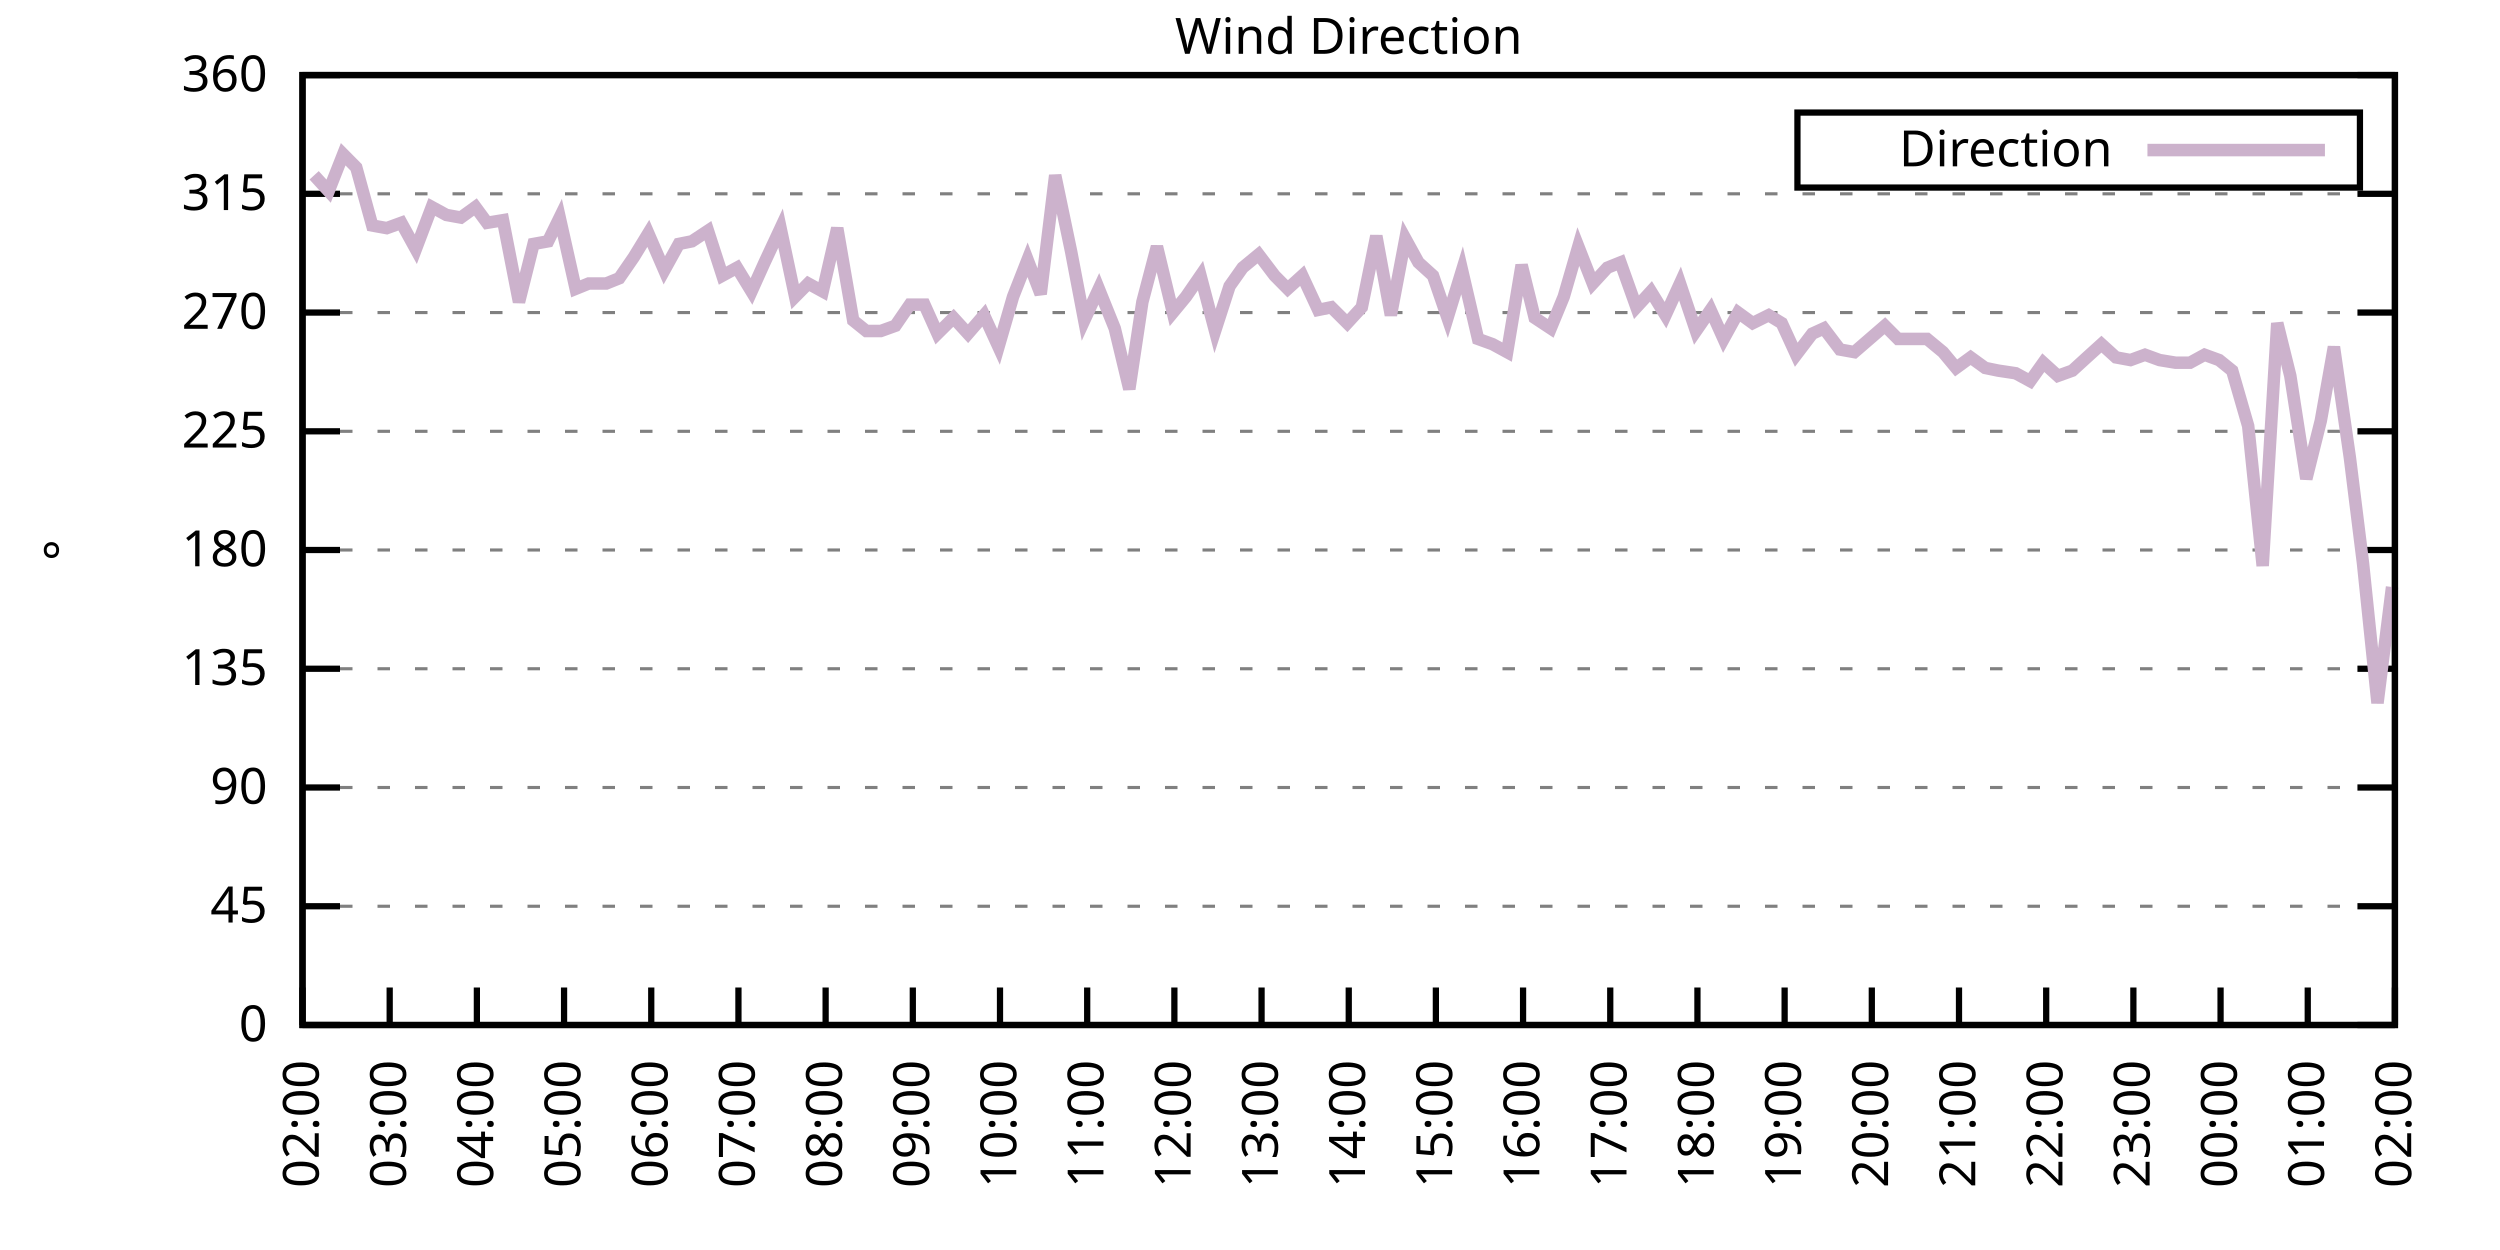
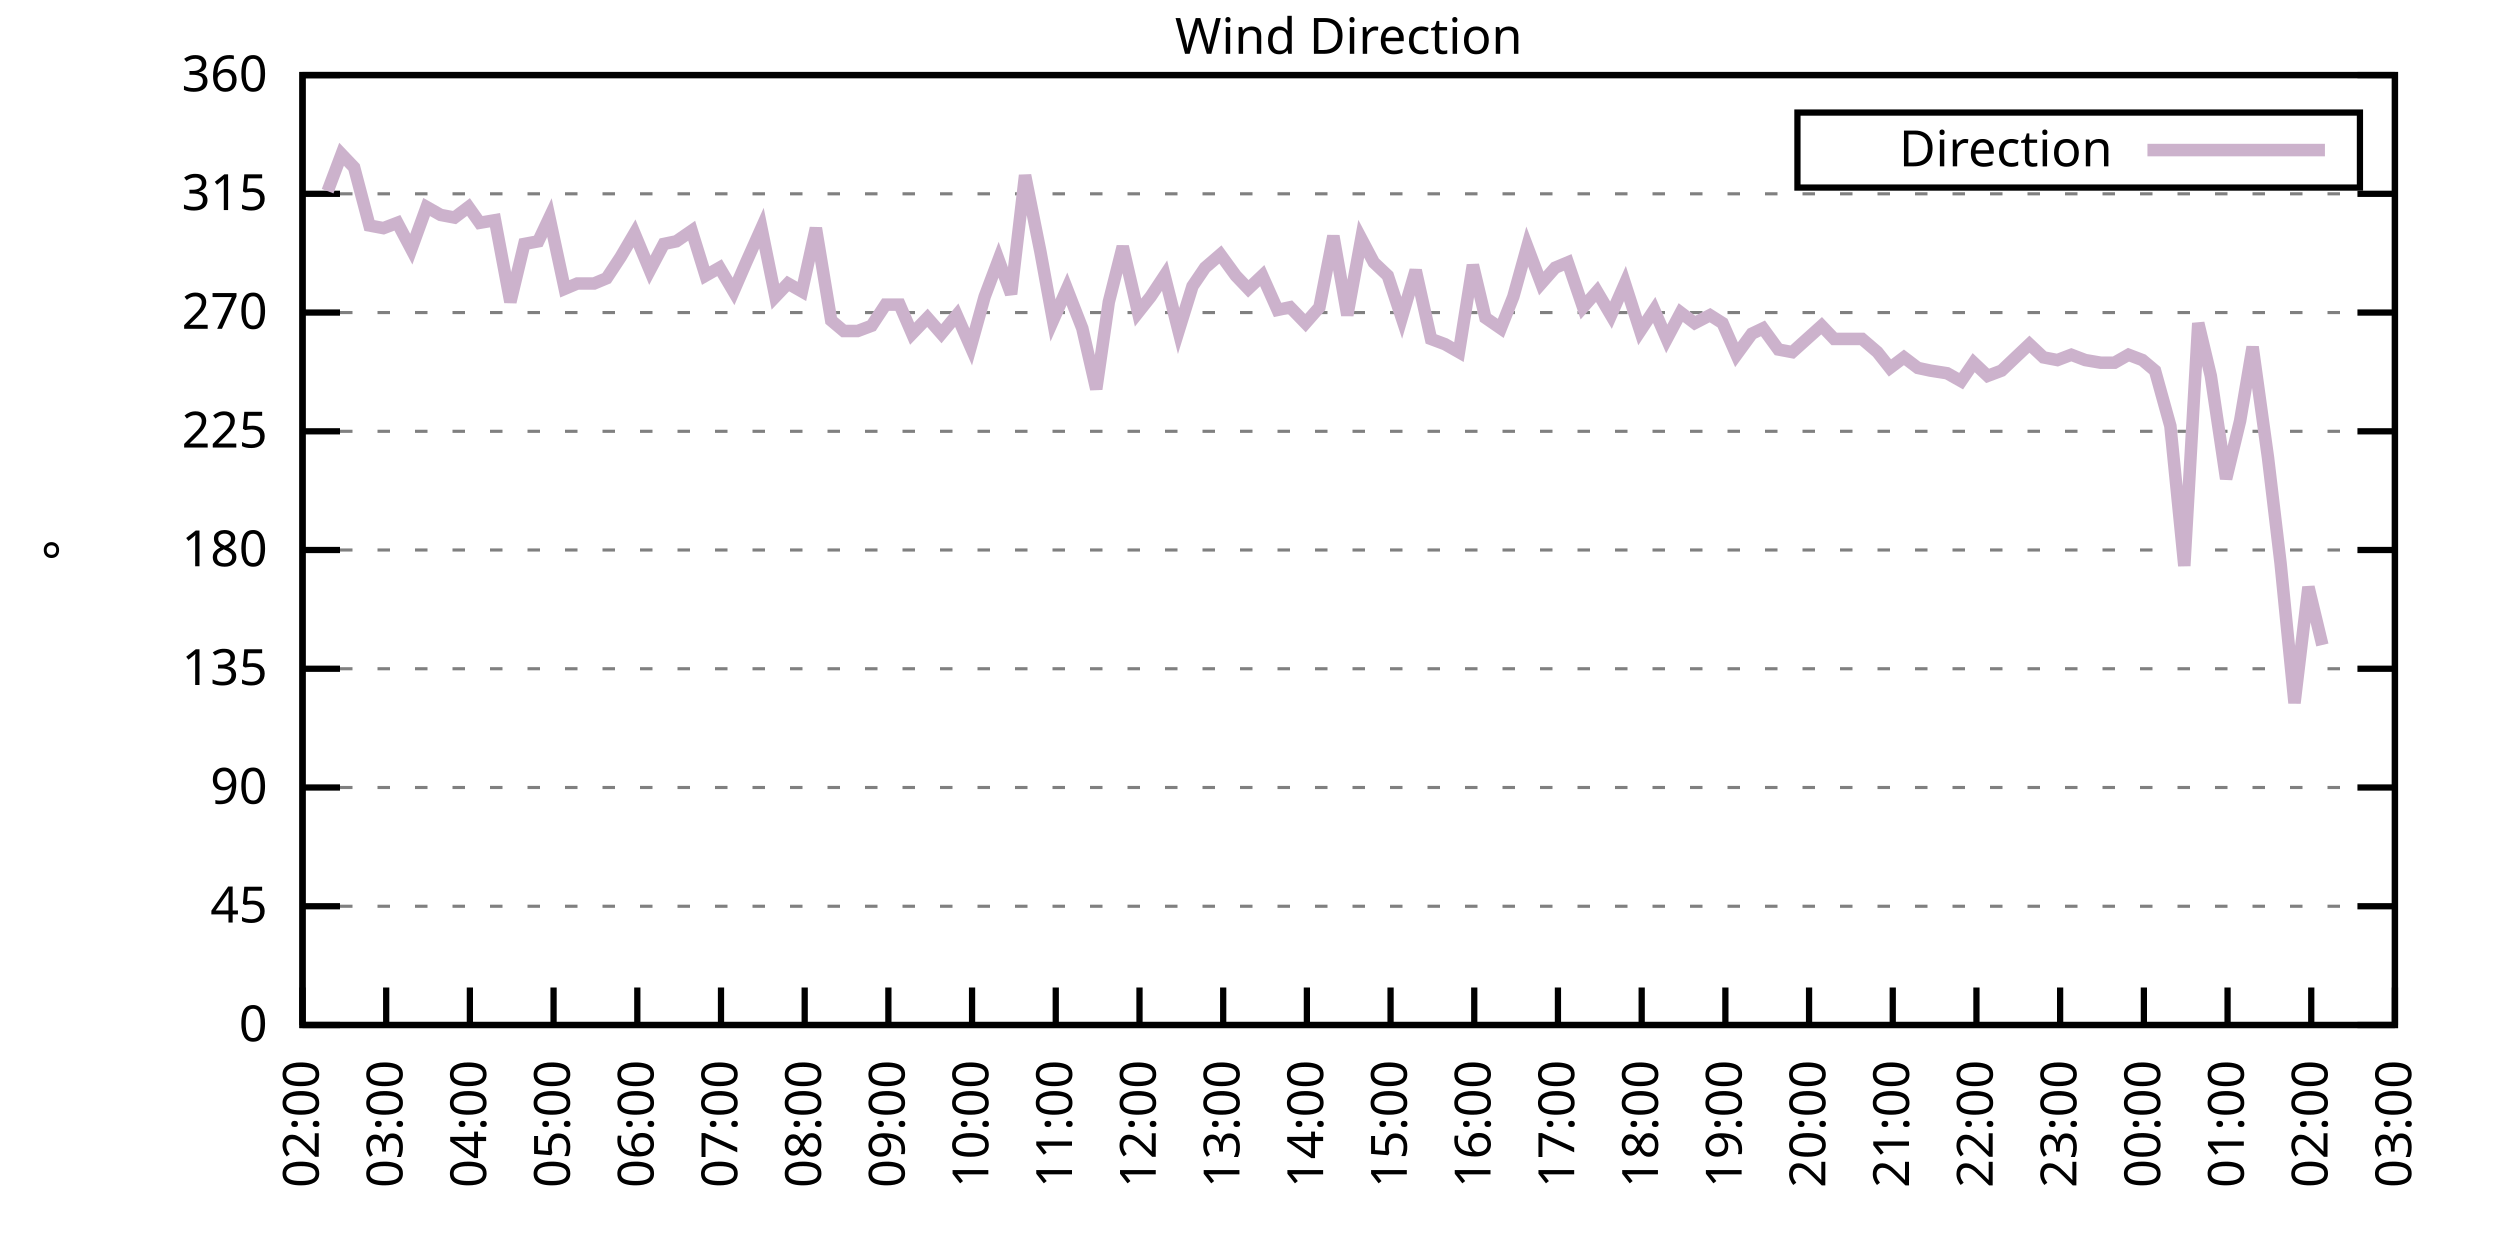
<svg xmlns="http://www.w3.org/2000/svg" xmlns:xlink="http://www.w3.org/1999/xlink" width="400" height="200" viewBox="0 0 400 200">
  <g id="gnuplot_canvas">
    <rect x="0" y="0" width="400" height="200" fill="none" />
    <defs>
      <circle id="gpDot" r="0.5" stroke-width="0.5" stroke="currentColor" />
      <path id="gpPt0" stroke-width="0.333" stroke="currentColor" d="M-1,0 h2 M0,-1 v2" />
      <path id="gpPt1" stroke-width="0.333" stroke="currentColor" d="M-1,-1 L1,1 M1,-1 L-1,1" />
      <path id="gpPt2" stroke-width="0.333" stroke="currentColor" d="M-1,0 L1,0 M0,-1 L0,1 M-1,-1 L1,1 M-1,1 L1,-1" />
      <rect id="gpPt3" stroke-width="0.333" stroke="currentColor" x="-1" y="-1" width="2" height="2" />
      <rect id="gpPt4" stroke-width="0.333" stroke="currentColor" fill="currentColor" x="-1" y="-1" width="2" height="2" />
      <circle id="gpPt5" stroke-width="0.333" stroke="currentColor" cx="0" cy="0" r="1" />
      <use xlink:href="#gpPt5" id="gpPt6" fill="currentColor" stroke="none" />
      <path id="gpPt7" stroke-width="0.333" stroke="currentColor" d="M0,-1.33 L-1.33,0.67 L1.33,0.67 z" />
      <use xlink:href="#gpPt7" id="gpPt8" fill="currentColor" stroke="none" />
      <use xlink:href="#gpPt7" id="gpPt9" stroke="currentColor" transform="rotate(180)" />
      <use xlink:href="#gpPt9" id="gpPt10" fill="currentColor" stroke="none" />
      <use xlink:href="#gpPt3" id="gpPt11" stroke="currentColor" transform="rotate(45)" />
      <use xlink:href="#gpPt11" id="gpPt12" fill="currentColor" stroke="none" />
      <path id="gpPt13" stroke-width="0.333" stroke="currentColor" d="M0,1.330 L1.265,0.411 L0.782,-1.067 L-0.782,-1.076 L-1.265,0.411 z" />
      <use xlink:href="#gpPt13" id="gpPt14" fill="currentColor" stroke="none" />
      <filter id="textbox" filterUnits="objectBoundingBox" x="0" y="0" height="1" width="1">
        <feFlood flood-color="white" flood-opacity="1" result="bgnd" />
        <feComposite in="SourceGraphic" in2="bgnd" operator="atop" />
      </filter>
      <filter id="greybox" filterUnits="objectBoundingBox" x="0" y="0" height="1" width="1">
        <feFlood flood-color="lightgrey" flood-opacity="1" result="grey" />
        <feComposite in="SourceGraphic" in2="grey" operator="atop" />
      </filter>
    </defs>
    <g fill="none" color="white" stroke="currentColor" stroke-width="1.00" stroke-linecap="butt" stroke-linejoin="miter">
</g>
    <g fill="none" color="black" stroke="currentColor" stroke-width="1.00" stroke-linecap="butt" stroke-linejoin="miter">
      <g stroke="none" shape-rendering="crispEdges">
        <polygon fill="rgb(255, 255, 255)" points="48.40,164.00 383.18,164.00 383.18,12.02 48.40,12.02 " />
      </g>
    </g>
    <g fill="none" color="black" stroke="currentColor" stroke-width="1.00" stroke-linecap="butt" stroke-linejoin="miter">
</g>
    <g fill="none" color="black" stroke="black" stroke-width="0.50" stroke-linecap="butt" stroke-linejoin="miter">
</g>
    <g fill="none" color="gray" stroke="currentColor" stroke-width="0.50" stroke-linecap="butt" stroke-linejoin="miter">
      <path stroke="gray" stroke-dasharray="2,4" class="gridline" d="M48.40,164.00 L383.19,164.00  " />
    </g>
    <g fill="none" color="gray" stroke="gray" stroke-width="1.00" stroke-linecap="butt" stroke-linejoin="miter">
</g>
    <g fill="none" color="black" stroke="currentColor" stroke-width="1.00" stroke-linecap="butt" stroke-linejoin="miter">
      <path stroke="black" d="M48.40,164.00 L54.40,164.00 M383.19,164.00 L377.19,164.00  " />
      <g transform="translate(42.80,166.60)" stroke="none" fill="black" font-family="Sans" font-size="8.00" text-anchor="end">
        <text>
          <tspan font-family="Sans"> 0</tspan>
        </text>
      </g>
    </g>
    <g fill="none" color="black" stroke="currentColor" stroke-width="1.00" stroke-linecap="butt" stroke-linejoin="miter">
</g>
    <g fill="none" color="black" stroke="black" stroke-width="0.50" stroke-linecap="butt" stroke-linejoin="miter">
</g>
    <g fill="none" color="gray" stroke="currentColor" stroke-width="0.50" stroke-linecap="butt" stroke-linejoin="miter">
      <path stroke="gray" stroke-dasharray="2,4" class="gridline" d="M48.40,145.00 L383.19,145.00  " />
    </g>
    <g fill="none" color="gray" stroke="gray" stroke-width="1.00" stroke-linecap="butt" stroke-linejoin="miter">
</g>
    <g fill="none" color="black" stroke="currentColor" stroke-width="1.00" stroke-linecap="butt" stroke-linejoin="miter">
      <path stroke="black" d="M48.40,145.00 L54.40,145.00 M383.19,145.00 L377.19,145.00  " />
      <g transform="translate(42.80,147.60)" stroke="none" fill="black" font-family="Sans" font-size="8.00" text-anchor="end">
        <text>
          <tspan font-family="Sans"> 45</tspan>
        </text>
      </g>
    </g>
    <g fill="none" color="black" stroke="currentColor" stroke-width="1.00" stroke-linecap="butt" stroke-linejoin="miter">
</g>
    <g fill="none" color="black" stroke="black" stroke-width="0.50" stroke-linecap="butt" stroke-linejoin="miter">
</g>
    <g fill="none" color="gray" stroke="currentColor" stroke-width="0.50" stroke-linecap="butt" stroke-linejoin="miter">
      <path stroke="gray" stroke-dasharray="2,4" class="gridline" d="M48.40,126.00 L383.19,126.00  " />
    </g>
    <g fill="none" color="gray" stroke="gray" stroke-width="1.00" stroke-linecap="butt" stroke-linejoin="miter">
</g>
    <g fill="none" color="black" stroke="currentColor" stroke-width="1.00" stroke-linecap="butt" stroke-linejoin="miter">
      <path stroke="black" d="M48.40,126.00 L54.40,126.00 M383.19,126.00 L377.19,126.00  " />
      <g transform="translate(42.80,128.60)" stroke="none" fill="black" font-family="Sans" font-size="8.00" text-anchor="end">
        <text>
          <tspan font-family="Sans"> 90</tspan>
        </text>
      </g>
    </g>
    <g fill="none" color="black" stroke="currentColor" stroke-width="1.00" stroke-linecap="butt" stroke-linejoin="miter">
</g>
    <g fill="none" color="black" stroke="black" stroke-width="0.50" stroke-linecap="butt" stroke-linejoin="miter">
</g>
    <g fill="none" color="gray" stroke="currentColor" stroke-width="0.50" stroke-linecap="butt" stroke-linejoin="miter">
      <path stroke="gray" stroke-dasharray="2,4" class="gridline" d="M48.40,107.00 L383.19,107.00  " />
    </g>
    <g fill="none" color="gray" stroke="gray" stroke-width="1.00" stroke-linecap="butt" stroke-linejoin="miter">
</g>
    <g fill="none" color="black" stroke="currentColor" stroke-width="1.00" stroke-linecap="butt" stroke-linejoin="miter">
      <path stroke="black" d="M48.40,107.00 L54.40,107.00 M383.19,107.00 L377.19,107.00  " />
      <g transform="translate(42.80,109.60)" stroke="none" fill="black" font-family="Sans" font-size="8.00" text-anchor="end">
        <text>
          <tspan font-family="Sans"> 135</tspan>
        </text>
      </g>
    </g>
    <g fill="none" color="black" stroke="currentColor" stroke-width="1.00" stroke-linecap="butt" stroke-linejoin="miter">
</g>
    <g fill="none" color="black" stroke="black" stroke-width="0.50" stroke-linecap="butt" stroke-linejoin="miter">
</g>
    <g fill="none" color="gray" stroke="currentColor" stroke-width="0.50" stroke-linecap="butt" stroke-linejoin="miter">
      <path stroke="gray" stroke-dasharray="2,4" class="gridline" d="M48.40,88.00 L383.19,88.00  " />
    </g>
    <g fill="none" color="gray" stroke="gray" stroke-width="1.00" stroke-linecap="butt" stroke-linejoin="miter">
</g>
    <g fill="none" color="black" stroke="currentColor" stroke-width="1.00" stroke-linecap="butt" stroke-linejoin="miter">
      <path stroke="black" d="M48.40,88.00 L54.40,88.00 M383.19,88.00 L377.19,88.00  " />
      <g transform="translate(42.80,90.60)" stroke="none" fill="black" font-family="Sans" font-size="8.00" text-anchor="end">
        <text>
          <tspan font-family="Sans"> 180</tspan>
        </text>
      </g>
    </g>
    <g fill="none" color="black" stroke="currentColor" stroke-width="1.00" stroke-linecap="butt" stroke-linejoin="miter">
</g>
    <g fill="none" color="black" stroke="black" stroke-width="0.50" stroke-linecap="butt" stroke-linejoin="miter">
</g>
    <g fill="none" color="gray" stroke="currentColor" stroke-width="0.50" stroke-linecap="butt" stroke-linejoin="miter">
      <path stroke="gray" stroke-dasharray="2,4" class="gridline" d="M48.40,69.01 L383.19,69.01  " />
    </g>
    <g fill="none" color="gray" stroke="gray" stroke-width="1.00" stroke-linecap="butt" stroke-linejoin="miter">
</g>
    <g fill="none" color="black" stroke="currentColor" stroke-width="1.00" stroke-linecap="butt" stroke-linejoin="miter">
      <path stroke="black" d="M48.40,69.01 L54.40,69.01 M383.19,69.01 L377.19,69.01  " />
      <g transform="translate(42.80,71.61)" stroke="none" fill="black" font-family="Sans" font-size="8.00" text-anchor="end">
        <text>
          <tspan font-family="Sans"> 225</tspan>
        </text>
      </g>
    </g>
    <g fill="none" color="black" stroke="currentColor" stroke-width="1.00" stroke-linecap="butt" stroke-linejoin="miter">
</g>
    <g fill="none" color="black" stroke="black" stroke-width="0.50" stroke-linecap="butt" stroke-linejoin="miter">
</g>
    <g fill="none" color="gray" stroke="currentColor" stroke-width="0.50" stroke-linecap="butt" stroke-linejoin="miter">
      <path stroke="gray" stroke-dasharray="2,4" class="gridline" d="M48.40,50.01 L383.19,50.01  " />
    </g>
    <g fill="none" color="gray" stroke="gray" stroke-width="1.00" stroke-linecap="butt" stroke-linejoin="miter">
</g>
    <g fill="none" color="black" stroke="currentColor" stroke-width="1.00" stroke-linecap="butt" stroke-linejoin="miter">
      <path stroke="black" d="M48.40,50.01 L54.40,50.01 M383.19,50.01 L377.19,50.01  " />
      <g transform="translate(42.80,52.61)" stroke="none" fill="black" font-family="Sans" font-size="8.00" text-anchor="end">
        <text>
          <tspan font-family="Sans"> 270</tspan>
        </text>
      </g>
    </g>
    <g fill="none" color="black" stroke="currentColor" stroke-width="1.00" stroke-linecap="butt" stroke-linejoin="miter">
</g>
    <g fill="none" color="black" stroke="black" stroke-width="0.50" stroke-linecap="butt" stroke-linejoin="miter">
</g>
    <g fill="none" color="gray" stroke="currentColor" stroke-width="0.50" stroke-linecap="butt" stroke-linejoin="miter">
      <path stroke="gray" stroke-dasharray="2,4" class="gridline" d="M48.40,31.01 L383.19,31.01  " />
    </g>
    <g fill="none" color="gray" stroke="gray" stroke-width="1.00" stroke-linecap="butt" stroke-linejoin="miter">
</g>
    <g fill="none" color="black" stroke="currentColor" stroke-width="1.00" stroke-linecap="butt" stroke-linejoin="miter">
      <path stroke="black" d="M48.40,31.01 L54.40,31.01 M383.19,31.01 L377.19,31.01  " />
      <g transform="translate(42.80,33.61)" stroke="none" fill="black" font-family="Sans" font-size="8.00" text-anchor="end">
        <text>
          <tspan font-family="Sans"> 315</tspan>
        </text>
      </g>
    </g>
    <g fill="none" color="black" stroke="currentColor" stroke-width="1.00" stroke-linecap="butt" stroke-linejoin="miter">
</g>
    <g fill="none" color="black" stroke="black" stroke-width="0.50" stroke-linecap="butt" stroke-linejoin="miter">
</g>
    <g fill="none" color="gray" stroke="currentColor" stroke-width="0.50" stroke-linecap="butt" stroke-linejoin="miter">
      <path stroke="gray" stroke-dasharray="2,4" class="gridline" d="M48.40,12.01 L383.19,12.01  " />
    </g>
    <g fill="none" color="gray" stroke="gray" stroke-width="1.00" stroke-linecap="butt" stroke-linejoin="miter">
</g>
    <g fill="none" color="black" stroke="currentColor" stroke-width="1.00" stroke-linecap="butt" stroke-linejoin="miter">
      <path stroke="black" d="M48.40,12.01 L54.40,12.01 M383.19,12.01 L377.19,12.01  " />
      <g transform="translate(42.80,14.61)" stroke="none" fill="black" font-family="Sans" font-size="8.00" text-anchor="end">
        <text>
          <tspan font-family="Sans"> 360</tspan>
        </text>
      </g>
    </g>
    <g fill="none" color="black" stroke="currentColor" stroke-width="1.00" stroke-linecap="butt" stroke-linejoin="miter">
      <path stroke="black" d="M48.40,164.00 L48.40,158.00  " />
      <g transform="translate(51.00,169.60) rotate(270.00)" stroke="none" fill="black" font-family="Sans" font-size="8.00" text-anchor="end">
        <text>
          <tspan font-family="Sans">02:00</tspan>
        </text>
      </g>
    </g>
    <g fill="none" color="black" stroke="currentColor" stroke-width="1.00" stroke-linecap="butt" stroke-linejoin="miter">
-       <path stroke="black" d="M62.35,164.00 L62.35,158.00  " />
-       <g transform="translate(64.95,169.60) rotate(270.00)" stroke="none" fill="black" font-family="Sans" font-size="8.00" text-anchor="end">
+       <path stroke="black" d="M61.79,164.00 L61.79,158.00  " />
+       <g transform="translate(64.39,169.60) rotate(270.00)" stroke="none" fill="black" font-family="Sans" font-size="8.00" text-anchor="end">
        <text>
          <tspan font-family="Sans">03:00</tspan>
        </text>
      </g>
    </g>
    <g fill="none" color="black" stroke="currentColor" stroke-width="1.00" stroke-linecap="butt" stroke-linejoin="miter">
-       <path stroke="black" d="M76.30,164.00 L76.30,158.00  " />
-       <g transform="translate(78.90,169.60) rotate(270.00)" stroke="none" fill="black" font-family="Sans" font-size="8.00" text-anchor="end">
+       <path stroke="black" d="M75.18,164.00 L75.18,158.00  " />
+       <g transform="translate(77.78,169.60) rotate(270.00)" stroke="none" fill="black" font-family="Sans" font-size="8.00" text-anchor="end">
        <text>
          <tspan font-family="Sans">04:00</tspan>
        </text>
      </g>
    </g>
    <g fill="none" color="black" stroke="currentColor" stroke-width="1.00" stroke-linecap="butt" stroke-linejoin="miter">
-       <path stroke="black" d="M90.25,164.00 L90.25,158.00  " />
-       <g transform="translate(92.85,169.60) rotate(270.00)" stroke="none" fill="black" font-family="Sans" font-size="8.00" text-anchor="end">
+       <path stroke="black" d="M88.57,164.00 L88.57,158.00  " />
+       <g transform="translate(91.17,169.60) rotate(270.00)" stroke="none" fill="black" font-family="Sans" font-size="8.00" text-anchor="end">
        <text>
          <tspan font-family="Sans">05:00</tspan>
        </text>
      </g>
    </g>
    <g fill="none" color="black" stroke="currentColor" stroke-width="1.00" stroke-linecap="butt" stroke-linejoin="miter">
-       <path stroke="black" d="M104.20,164.00 L104.20,158.00  " />
-       <g transform="translate(106.80,169.60) rotate(270.00)" stroke="none" fill="black" font-family="Sans" font-size="8.00" text-anchor="end">
+       <path stroke="black" d="M101.97,164.00 L101.97,158.00  " />
+       <g transform="translate(104.57,169.60) rotate(270.00)" stroke="none" fill="black" font-family="Sans" font-size="8.00" text-anchor="end">
        <text>
          <tspan font-family="Sans">06:00</tspan>
        </text>
      </g>
    </g>
    <g fill="none" color="black" stroke="currentColor" stroke-width="1.00" stroke-linecap="butt" stroke-linejoin="miter">
-       <path stroke="black" d="M118.15,164.00 L118.15,158.00  " />
-       <g transform="translate(120.75,169.60) rotate(270.00)" stroke="none" fill="black" font-family="Sans" font-size="8.00" text-anchor="end">
+       <path stroke="black" d="M115.36,164.00 L115.36,158.00  " />
+       <g transform="translate(117.96,169.60) rotate(270.00)" stroke="none" fill="black" font-family="Sans" font-size="8.00" text-anchor="end">
        <text>
          <tspan font-family="Sans">07:00</tspan>
        </text>
      </g>
    </g>
    <g fill="none" color="black" stroke="currentColor" stroke-width="1.00" stroke-linecap="butt" stroke-linejoin="miter">
-       <path stroke="black" d="M132.10,164.00 L132.10,158.00  " />
-       <g transform="translate(134.70,169.60) rotate(270.00)" stroke="none" fill="black" font-family="Sans" font-size="8.00" text-anchor="end">
+       <path stroke="black" d="M128.75,164.00 L128.75,158.00  " />
+       <g transform="translate(131.35,169.60) rotate(270.00)" stroke="none" fill="black" font-family="Sans" font-size="8.00" text-anchor="end">
        <text>
          <tspan font-family="Sans">08:00</tspan>
        </text>
      </g>
    </g>
    <g fill="none" color="black" stroke="currentColor" stroke-width="1.00" stroke-linecap="butt" stroke-linejoin="miter">
-       <path stroke="black" d="M146.05,164.00 L146.05,158.00  " />
-       <g transform="translate(148.65,169.60) rotate(270.00)" stroke="none" fill="black" font-family="Sans" font-size="8.00" text-anchor="end">
+       <path stroke="black" d="M142.14,164.00 L142.14,158.00  " />
+       <g transform="translate(144.74,169.60) rotate(270.00)" stroke="none" fill="black" font-family="Sans" font-size="8.00" text-anchor="end">
        <text>
          <tspan font-family="Sans">09:00</tspan>
        </text>
      </g>
    </g>
    <g fill="none" color="black" stroke="currentColor" stroke-width="1.00" stroke-linecap="butt" stroke-linejoin="miter">
-       <path stroke="black" d="M160.00,164.00 L160.00,158.00  " />
-       <g transform="translate(162.60,169.60) rotate(270.00)" stroke="none" fill="black" font-family="Sans" font-size="8.00" text-anchor="end">
+       <path stroke="black" d="M155.53,164.00 L155.53,158.00  " />
+       <g transform="translate(158.13,169.60) rotate(270.00)" stroke="none" fill="black" font-family="Sans" font-size="8.00" text-anchor="end">
        <text>
          <tspan font-family="Sans">10:00</tspan>
        </text>
      </g>
    </g>
    <g fill="none" color="black" stroke="currentColor" stroke-width="1.00" stroke-linecap="butt" stroke-linejoin="miter">
-       <path stroke="black" d="M173.95,164.00 L173.95,158.00  " />
-       <g transform="translate(176.55,169.60) rotate(270.00)" stroke="none" fill="black" font-family="Sans" font-size="8.00" text-anchor="end">
+       <path stroke="black" d="M168.92,164.00 L168.92,158.00  " />
+       <g transform="translate(171.52,169.60) rotate(270.00)" stroke="none" fill="black" font-family="Sans" font-size="8.00" text-anchor="end">
        <text>
          <tspan font-family="Sans">11:00</tspan>
        </text>
      </g>
    </g>
    <g fill="none" color="black" stroke="currentColor" stroke-width="1.00" stroke-linecap="butt" stroke-linejoin="miter">
-       <path stroke="black" d="M187.90,164.00 L187.90,158.00  " />
-       <g transform="translate(190.50,169.60) rotate(270.00)" stroke="none" fill="black" font-family="Sans" font-size="8.00" text-anchor="end">
+       <path stroke="black" d="M182.32,164.00 L182.32,158.00  " />
+       <g transform="translate(184.92,169.60) rotate(270.00)" stroke="none" fill="black" font-family="Sans" font-size="8.00" text-anchor="end">
        <text>
          <tspan font-family="Sans">12:00</tspan>
        </text>
      </g>
    </g>
    <g fill="none" color="black" stroke="currentColor" stroke-width="1.00" stroke-linecap="butt" stroke-linejoin="miter">
-       <path stroke="black" d="M201.85,164.00 L201.85,158.00  " />
-       <g transform="translate(204.45,169.60) rotate(270.00)" stroke="none" fill="black" font-family="Sans" font-size="8.00" text-anchor="end">
+       <path stroke="black" d="M195.71,164.00 L195.71,158.00  " />
+       <g transform="translate(198.31,169.60) rotate(270.00)" stroke="none" fill="black" font-family="Sans" font-size="8.00" text-anchor="end">
        <text>
          <tspan font-family="Sans">13:00</tspan>
        </text>
      </g>
    </g>
    <g fill="none" color="black" stroke="currentColor" stroke-width="1.00" stroke-linecap="butt" stroke-linejoin="miter">
-       <path stroke="black" d="M215.80,164.00 L215.80,158.00  " />
-       <g transform="translate(218.40,169.60) rotate(270.00)" stroke="none" fill="black" font-family="Sans" font-size="8.00" text-anchor="end">
+       <path stroke="black" d="M209.10,164.00 L209.10,158.00  " />
+       <g transform="translate(211.70,169.60) rotate(270.00)" stroke="none" fill="black" font-family="Sans" font-size="8.00" text-anchor="end">
        <text>
          <tspan font-family="Sans">14:00</tspan>
        </text>
      </g>
    </g>
    <g fill="none" color="black" stroke="currentColor" stroke-width="1.00" stroke-linecap="butt" stroke-linejoin="miter">
-       <path stroke="black" d="M229.74,164.00 L229.74,158.00  " />
-       <g transform="translate(232.34,169.60) rotate(270.00)" stroke="none" fill="black" font-family="Sans" font-size="8.00" text-anchor="end">
+       <path stroke="black" d="M222.49,164.00 L222.49,158.00  " />
+       <g transform="translate(225.09,169.60) rotate(270.00)" stroke="none" fill="black" font-family="Sans" font-size="8.00" text-anchor="end">
        <text>
          <tspan font-family="Sans">15:00</tspan>
        </text>
      </g>
    </g>
    <g fill="none" color="black" stroke="currentColor" stroke-width="1.00" stroke-linecap="butt" stroke-linejoin="miter">
-       <path stroke="black" d="M243.69,164.00 L243.69,158.00  " />
-       <g transform="translate(246.29,169.60) rotate(270.00)" stroke="none" fill="black" font-family="Sans" font-size="8.00" text-anchor="end">
+       <path stroke="black" d="M235.88,164.00 L235.88,158.00  " />
+       <g transform="translate(238.48,169.60) rotate(270.00)" stroke="none" fill="black" font-family="Sans" font-size="8.00" text-anchor="end">
        <text>
          <tspan font-family="Sans">16:00</tspan>
        </text>
      </g>
    </g>
    <g fill="none" color="black" stroke="currentColor" stroke-width="1.00" stroke-linecap="butt" stroke-linejoin="miter">
-       <path stroke="black" d="M257.64,164.00 L257.64,158.00  " />
-       <g transform="translate(260.24,169.60) rotate(270.00)" stroke="none" fill="black" font-family="Sans" font-size="8.00" text-anchor="end">
+       <path stroke="black" d="M249.27,164.00 L249.27,158.00  " />
+       <g transform="translate(251.87,169.60) rotate(270.00)" stroke="none" fill="black" font-family="Sans" font-size="8.00" text-anchor="end">
        <text>
          <tspan font-family="Sans">17:00</tspan>
        </text>
      </g>
    </g>
    <g fill="none" color="black" stroke="currentColor" stroke-width="1.00" stroke-linecap="butt" stroke-linejoin="miter">
-       <path stroke="black" d="M271.59,164.00 L271.59,158.00  " />
-       <g transform="translate(274.19,169.60) rotate(270.00)" stroke="none" fill="black" font-family="Sans" font-size="8.00" text-anchor="end">
+       <path stroke="black" d="M262.67,164.00 L262.67,158.00  " />
+       <g transform="translate(265.27,169.60) rotate(270.00)" stroke="none" fill="black" font-family="Sans" font-size="8.00" text-anchor="end">
        <text>
          <tspan font-family="Sans">18:00</tspan>
        </text>
      </g>
    </g>
    <g fill="none" color="black" stroke="currentColor" stroke-width="1.00" stroke-linecap="butt" stroke-linejoin="miter">
-       <path stroke="black" d="M285.54,164.00 L285.54,158.00  " />
-       <g transform="translate(288.14,169.60) rotate(270.00)" stroke="none" fill="black" font-family="Sans" font-size="8.00" text-anchor="end">
+       <path stroke="black" d="M276.06,164.00 L276.06,158.00  " />
+       <g transform="translate(278.66,169.60) rotate(270.00)" stroke="none" fill="black" font-family="Sans" font-size="8.00" text-anchor="end">
        <text>
          <tspan font-family="Sans">19:00</tspan>
        </text>
      </g>
    </g>
    <g fill="none" color="black" stroke="currentColor" stroke-width="1.00" stroke-linecap="butt" stroke-linejoin="miter">
-       <path stroke="black" d="M299.49,164.00 L299.49,158.00  " />
-       <g transform="translate(302.09,169.60) rotate(270.00)" stroke="none" fill="black" font-family="Sans" font-size="8.00" text-anchor="end">
+       <path stroke="black" d="M289.45,164.00 L289.45,158.00  " />
+       <g transform="translate(292.05,169.60) rotate(270.00)" stroke="none" fill="black" font-family="Sans" font-size="8.00" text-anchor="end">
        <text>
          <tspan font-family="Sans">20:00</tspan>
        </text>
      </g>
    </g>
    <g fill="none" color="black" stroke="currentColor" stroke-width="1.00" stroke-linecap="butt" stroke-linejoin="miter">
-       <path stroke="black" d="M313.44,164.00 L313.44,158.00  " />
-       <g transform="translate(316.04,169.60) rotate(270.00)" stroke="none" fill="black" font-family="Sans" font-size="8.00" text-anchor="end">
+       <path stroke="black" d="M302.84,164.00 L302.84,158.00  " />
+       <g transform="translate(305.44,169.60) rotate(270.00)" stroke="none" fill="black" font-family="Sans" font-size="8.00" text-anchor="end">
        <text>
          <tspan font-family="Sans">21:00</tspan>
        </text>
      </g>
    </g>
    <g fill="none" color="black" stroke="currentColor" stroke-width="1.00" stroke-linecap="butt" stroke-linejoin="miter">
-       <path stroke="black" d="M327.39,164.00 L327.39,158.00  " />
-       <g transform="translate(329.99,169.60) rotate(270.00)" stroke="none" fill="black" font-family="Sans" font-size="8.00" text-anchor="end">
+       <path stroke="black" d="M316.23,164.00 L316.23,158.00  " />
+       <g transform="translate(318.83,169.60) rotate(270.00)" stroke="none" fill="black" font-family="Sans" font-size="8.00" text-anchor="end">
        <text>
          <tspan font-family="Sans">22:00</tspan>
        </text>
      </g>
    </g>
    <g fill="none" color="black" stroke="currentColor" stroke-width="1.00" stroke-linecap="butt" stroke-linejoin="miter">
-       <path stroke="black" d="M341.34,164.00 L341.34,158.00  " />
-       <g transform="translate(343.94,169.60) rotate(270.00)" stroke="none" fill="black" font-family="Sans" font-size="8.00" text-anchor="end">
+       <path stroke="black" d="M329.62,164.00 L329.62,158.00  " />
+       <g transform="translate(332.22,169.60) rotate(270.00)" stroke="none" fill="black" font-family="Sans" font-size="8.00" text-anchor="end">
        <text>
          <tspan font-family="Sans">23:00</tspan>
        </text>
      </g>
    </g>
    <g fill="none" color="black" stroke="currentColor" stroke-width="1.00" stroke-linecap="butt" stroke-linejoin="miter">
-       <path stroke="black" d="M355.29,164.00 L355.29,158.00  " />
-       <g transform="translate(357.89,169.60) rotate(270.00)" stroke="none" fill="black" font-family="Sans" font-size="8.00" text-anchor="end">
+       <path stroke="black" d="M343.02,164.00 L343.02,158.00  " />
+       <g transform="translate(345.62,169.60) rotate(270.00)" stroke="none" fill="black" font-family="Sans" font-size="8.00" text-anchor="end">
        <text>
          <tspan font-family="Sans">00:00</tspan>
        </text>
      </g>
    </g>
    <g fill="none" color="black" stroke="currentColor" stroke-width="1.00" stroke-linecap="butt" stroke-linejoin="miter">
-       <path stroke="black" d="M369.24,164.00 L369.24,158.00  " />
-       <g transform="translate(371.84,169.60) rotate(270.00)" stroke="none" fill="black" font-family="Sans" font-size="8.00" text-anchor="end">
+       <path stroke="black" d="M356.41,164.00 L356.41,158.00  " />
+       <g transform="translate(359.01,169.60) rotate(270.00)" stroke="none" fill="black" font-family="Sans" font-size="8.00" text-anchor="end">
        <text>
          <tspan font-family="Sans">01:00</tspan>
+         </text>
+       </g>
+     </g>
+     <g fill="none" color="black" stroke="currentColor" stroke-width="1.00" stroke-linecap="butt" stroke-linejoin="miter">
+       <path stroke="black" d="M369.80,164.00 L369.80,158.00  " />
+       <g transform="translate(372.40,169.60) rotate(270.00)" stroke="none" fill="black" font-family="Sans" font-size="8.00" text-anchor="end">
+         <text>
+           <tspan font-family="Sans">02:00</tspan>
        </text>
      </g>
    </g>
    <g fill="none" color="black" stroke="currentColor" stroke-width="1.00" stroke-linecap="butt" stroke-linejoin="miter">
      <path stroke="black" d="M383.19,164.00 L383.19,158.00  " />
      <g transform="translate(385.79,169.60) rotate(270.00)" stroke="none" fill="black" font-family="Sans" font-size="8.00" text-anchor="end">
        <text>
-           <tspan font-family="Sans">02:00</tspan>
+           <tspan font-family="Sans">03:00</tspan>
        </text>
      </g>
    </g>
    <g fill="none" color="black" stroke="currentColor" stroke-width="1.00" stroke-linecap="butt" stroke-linejoin="miter">
</g>
    <g fill="none" color="black" stroke="currentColor" stroke-width="1.00" stroke-linecap="butt" stroke-linejoin="miter">
      <path stroke="black" d="M48.40,12.01 L48.40,164.00 L383.19,164.00 L383.19,12.01 L48.40,12.01 Z  " />
    </g>
    <g fill="none" color="black" stroke="currentColor" stroke-width="1.00" stroke-linecap="butt" stroke-linejoin="miter">
</g>
    <g fill="none" color="black" stroke="currentColor" stroke-width="1.00" stroke-linecap="butt" stroke-linejoin="miter">
      <path stroke="black" d="M287.59,30.01 L287.59,18.01 L377.59,18.01 L377.59,30.01 L287.59,30.01 Z  " />
    </g>
    <g id="Wind_direction_plot_1">
      <g fill="none" color="white" stroke="black" stroke-width="2.00" stroke-linecap="butt" stroke-linejoin="miter">
</g>
      <g fill="none" color="black" stroke="currentColor" stroke-width="2.00" stroke-linecap="butt" stroke-linejoin="miter">
        <g transform="translate(337.99,26.61)" stroke="none" fill="black" font-family="Sans" font-size="8.00" text-anchor="end">
          <text>
            <tspan font-family="Sans">Direction</tspan>
          </text>
        </g>
      </g>
      <g fill="none" color="black" stroke="currentColor" stroke-width="2.00" stroke-linecap="butt" stroke-linejoin="miter">
-         <path stroke="rgb(204, 178, 204)" d="M343.59,24.01 L371.99,24.01 M50.26,28.05 L52.58,30.59 L54.91,24.68 L57.00,26.79 L59.56,36.08 L61.88,36.50   L64.21,35.65 L66.53,39.87 L69.09,33.12 L71.42,34.39 L73.74,34.81 L76.07,33.12 L77.93,35.65 L80.48,35.23   L83.04,48.32 L85.37,39.03 L87.69,38.61 L89.55,34.81 L92.11,46.21 L94.20,45.36 L96.99,45.36 L99.08,44.52   L101.41,41.14 L103.73,37.34 L106.29,43.25 L108.62,39.03 L110.71,38.61 L113.27,36.92 L115.59,44.10 L117.92,42.83   L120.24,46.63 L122.33,41.99 L124.89,36.50 L127.22,47.47 L129.31,45.36 L131.63,46.63 L133.96,36.50 L136.51,51.27   L138.61,52.96 L140.93,52.96 L143.26,52.12 L145.58,48.74 L147.91,48.74 L150.00,53.39 L152.56,50.85 L154.88,53.39   L157.44,50.43 L159.76,55.50 L162.09,47.47 L164.41,41.56 L166.51,47.05 L168.83,28.05 L171.39,40.30 L173.48,51.27   L175.81,46.21 L178.36,52.54 L180.69,62.25 L182.78,48.32 L185.11,39.45 L187.66,50.01 L189.76,47.47 L192.08,44.10   L194.41,52.96 L196.73,45.79 L198.82,42.83 L201.38,40.72 L203.94,44.10 L206.03,46.21 L208.36,44.10 L210.91,49.59   L213.01,49.16 L215.56,51.70 L217.89,49.16 L220.21,37.76 L222.54,50.43 L224.86,38.19 L226.95,41.99 L229.28,44.10   L231.60,50.85 L233.93,43.25 L236.49,54.23 L238.81,55.07 L241.14,56.34 L243.46,42.41 L245.55,50.85 L248.11,52.54   L250.20,47.47 L252.53,39.45 L254.85,45.36 L257.18,42.83 L259.27,41.99 L261.83,49.16 L264.15,46.63 L266.48,50.43   L268.80,45.36 L271.36,52.96 L273.69,49.59 L275.78,54.23 L278.10,50.01 L280.43,51.70 L282.99,50.43 L285.08,51.70   L287.40,56.76 L289.96,53.39 L291.82,52.54 L294.38,55.92 L296.70,56.34 L301.58,52.12 L303.68,54.23 L306.00,54.23   L308.33,54.23 L310.88,56.34 L312.98,58.87 L315.30,57.18 L317.63,58.87 L319.72,59.30 L322.51,59.72 L324.83,60.98   L326.93,58.03 L329.25,60.14 L331.58,59.30 L333.90,57.18 L336.23,55.07 L338.55,57.18 L340.88,57.61 L343.20,56.76   L345.53,57.61 L348.08,58.03 L350.41,58.03 L352.73,56.76 L355.06,57.61 L357.15,59.30 L359.71,68.16 L362.03,90.54   L364.36,51.70 L366.45,60.14 L369.01,76.61 L371.33,67.32 L373.43,55.50 L375.98,73.23 L378.08,90.12 L380.40,112.49   L382.73,93.92  " />
+         <path stroke="rgb(204, 178, 204)" d="M343.59,24.01 L371.99,24.01 M52.42,30.59 L54.65,24.68 L56.66,26.79 L59.11,36.08 L61.35,36.50 L63.58,35.65   L65.81,39.87 L68.26,33.12 L70.50,34.39 L72.73,34.81 L74.96,33.12 L76.75,35.65 L79.20,35.23 L81.66,48.32   L83.89,39.03 L86.12,38.61 L87.91,34.81 L90.36,46.21 L92.37,45.36 L95.05,45.36 L97.06,44.52 L99.29,41.14   L101.52,37.34 L103.98,43.25 L106.21,39.03 L108.22,38.61 L110.67,36.92 L112.90,44.10 L115.13,42.83 L117.37,46.63   L119.38,41.99 L121.83,36.50 L124.06,47.47 L126.07,45.36 L128.30,46.63 L130.54,36.50 L132.99,51.27 L135.00,52.96   L137.23,52.96 L139.46,52.12 L141.69,48.74 L143.93,48.74 L145.94,53.39 L148.39,50.85 L150.62,53.39 L153.08,50.43   L155.31,55.50 L157.54,47.47 L159.77,41.56 L161.78,47.05 L164.01,28.05 L166.47,40.30 L168.48,51.27 L170.71,46.21   L173.17,52.54 L175.40,62.25 L177.41,48.32 L179.64,39.45 L182.09,50.01 L184.10,47.47 L186.33,44.10 L188.57,52.96   L190.80,45.79 L192.81,42.83 L195.26,40.72 L197.72,44.10 L199.73,46.21 L201.96,44.10 L204.41,49.59 L206.42,49.16   L208.88,51.70 L211.11,49.16 L213.34,37.76 L215.57,50.43 L217.80,38.19 L219.81,41.99 L222.04,44.10 L224.28,50.85   L226.51,43.25 L228.96,54.23 L231.20,55.07 L233.43,56.34 L235.66,42.41 L237.67,50.85 L240.12,52.54 L242.13,47.47   L244.36,39.45 L246.60,45.36 L248.83,42.83 L250.84,41.99 L253.29,49.16 L255.52,46.63 L257.76,50.43 L259.99,45.36   L262.44,52.96 L264.67,49.59 L266.68,54.23 L268.92,50.01 L271.15,51.70 L273.60,50.43 L275.61,51.70 L277.84,56.76   L280.30,53.39 L282.08,52.54 L284.54,55.92 L286.77,56.34 L291.46,52.12 L293.47,54.23 L295.70,54.23 L297.93,54.23   L300.39,56.34 L302.39,58.87 L304.63,57.18 L306.86,58.87 L308.87,59.30 L311.54,59.72 L313.78,60.98 L315.79,58.03   L318.02,60.14 L320.25,59.30 L322.48,57.18 L324.71,55.07 L326.95,57.18 L329.18,57.61 L331.41,56.76 L333.64,57.61   L336.10,58.03 L338.33,58.03 L340.56,56.76 L342.79,57.61 L344.80,59.30 L347.26,68.16 L349.49,90.54 L351.72,51.70   L353.73,60.14 L356.18,76.61 L358.42,67.32 L360.42,55.50 L362.88,73.23 L364.89,90.12 L367.12,112.49 L369.35,93.92   L371.58,103.20  " />
      </g>
    </g>
    <g fill="none" color="black" stroke="currentColor" stroke-width="2.00" stroke-linecap="butt" stroke-linejoin="miter">
</g>
    <g fill="none" color="black" stroke="black" stroke-width="1.00" stroke-linecap="butt" stroke-linejoin="miter">
</g>
    <g fill="none" color="black" stroke="currentColor" stroke-width="1.00" stroke-linecap="butt" stroke-linejoin="miter">
      <path stroke="black" d="M48.40,12.01 L48.40,164.00 L383.19,164.00 L383.19,12.01 L48.40,12.01 Z  " />
      <g transform="translate(12.80,88.01) rotate(270.00)" stroke="none" fill="black" font-family="Sans" font-size="8.00" text-anchor="middle">
        <text>
          <tspan font-family="Sans">°</tspan>
        </text>
      </g>
    </g>
    <g fill="none" color="black" stroke="currentColor" stroke-width="1.00" stroke-linecap="butt" stroke-linejoin="miter">
</g>
    <g fill="none" color="black" stroke="currentColor" stroke-width="1.00" stroke-linecap="butt" stroke-linejoin="miter">
      <g transform="translate(215.79,8.61)" stroke="none" fill="black" font-family="Sans" font-size="8.00" text-anchor="middle">
        <text>
          <tspan font-family="Sans">Wind Direction</tspan>
        </text>
      </g>
    </g>
    <g fill="none" color="black" stroke="currentColor" stroke-width="1.00" stroke-linecap="butt" stroke-linejoin="miter">
</g>
  </g>
</svg>
